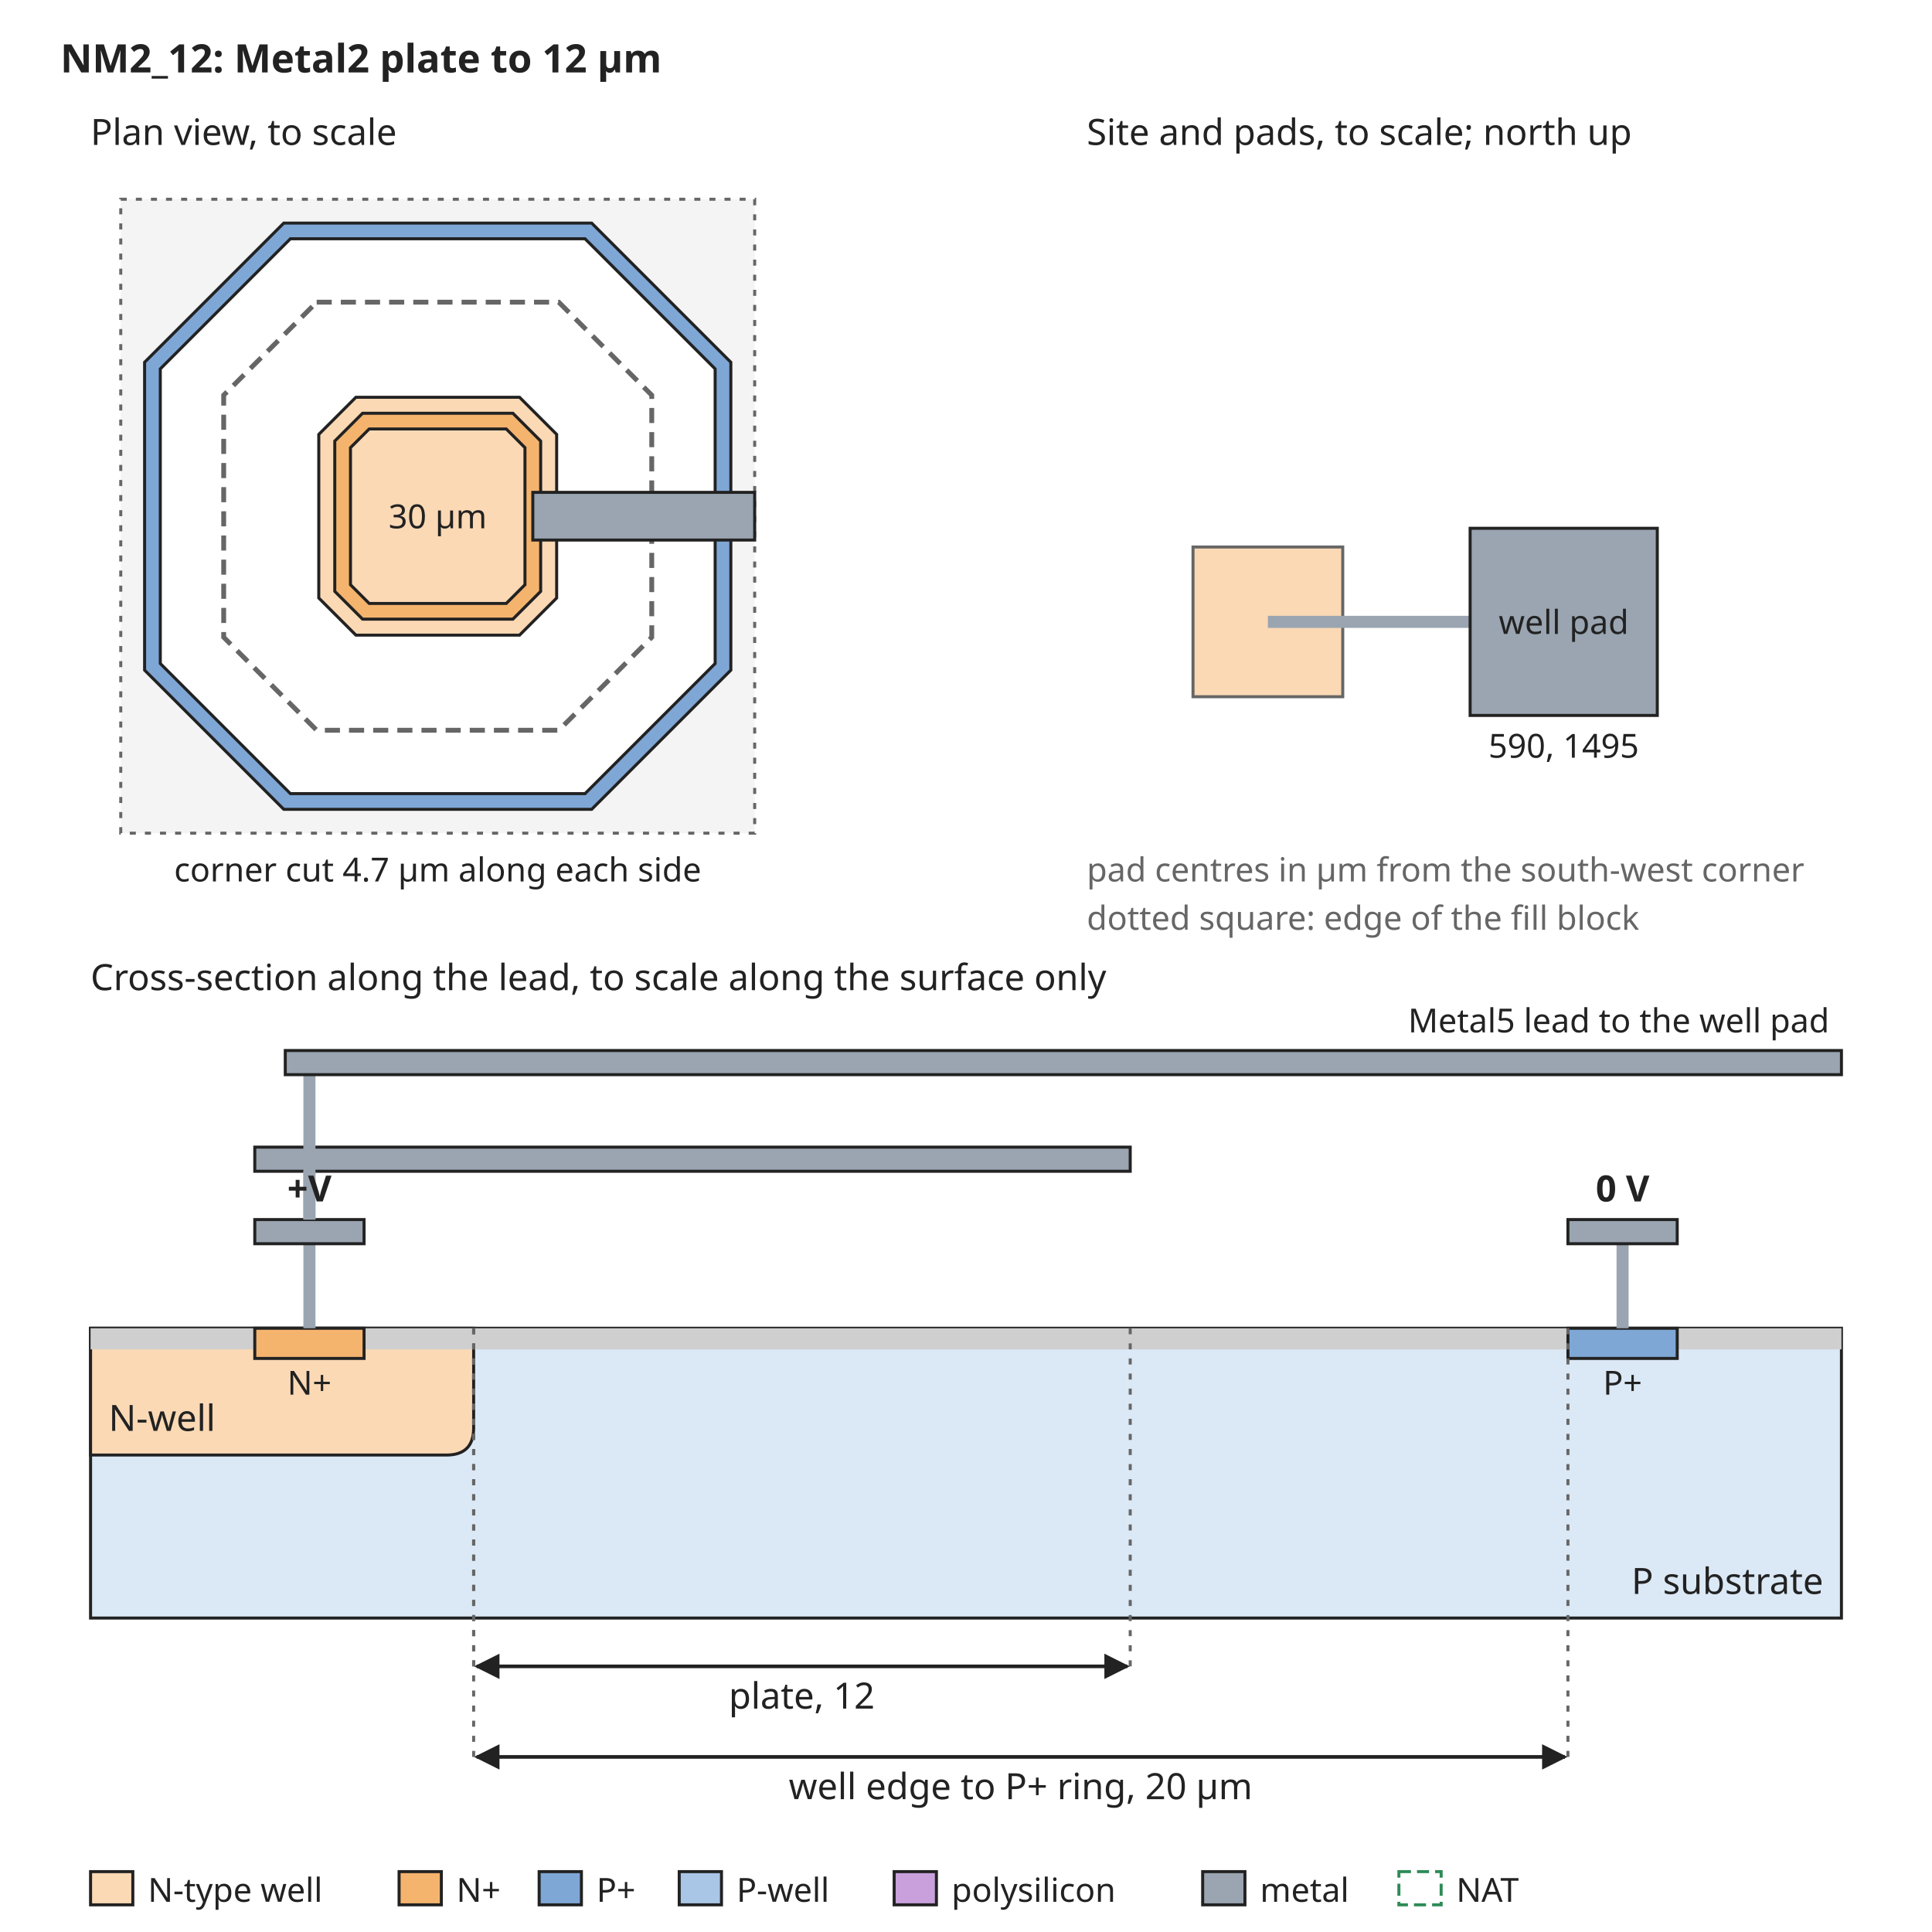
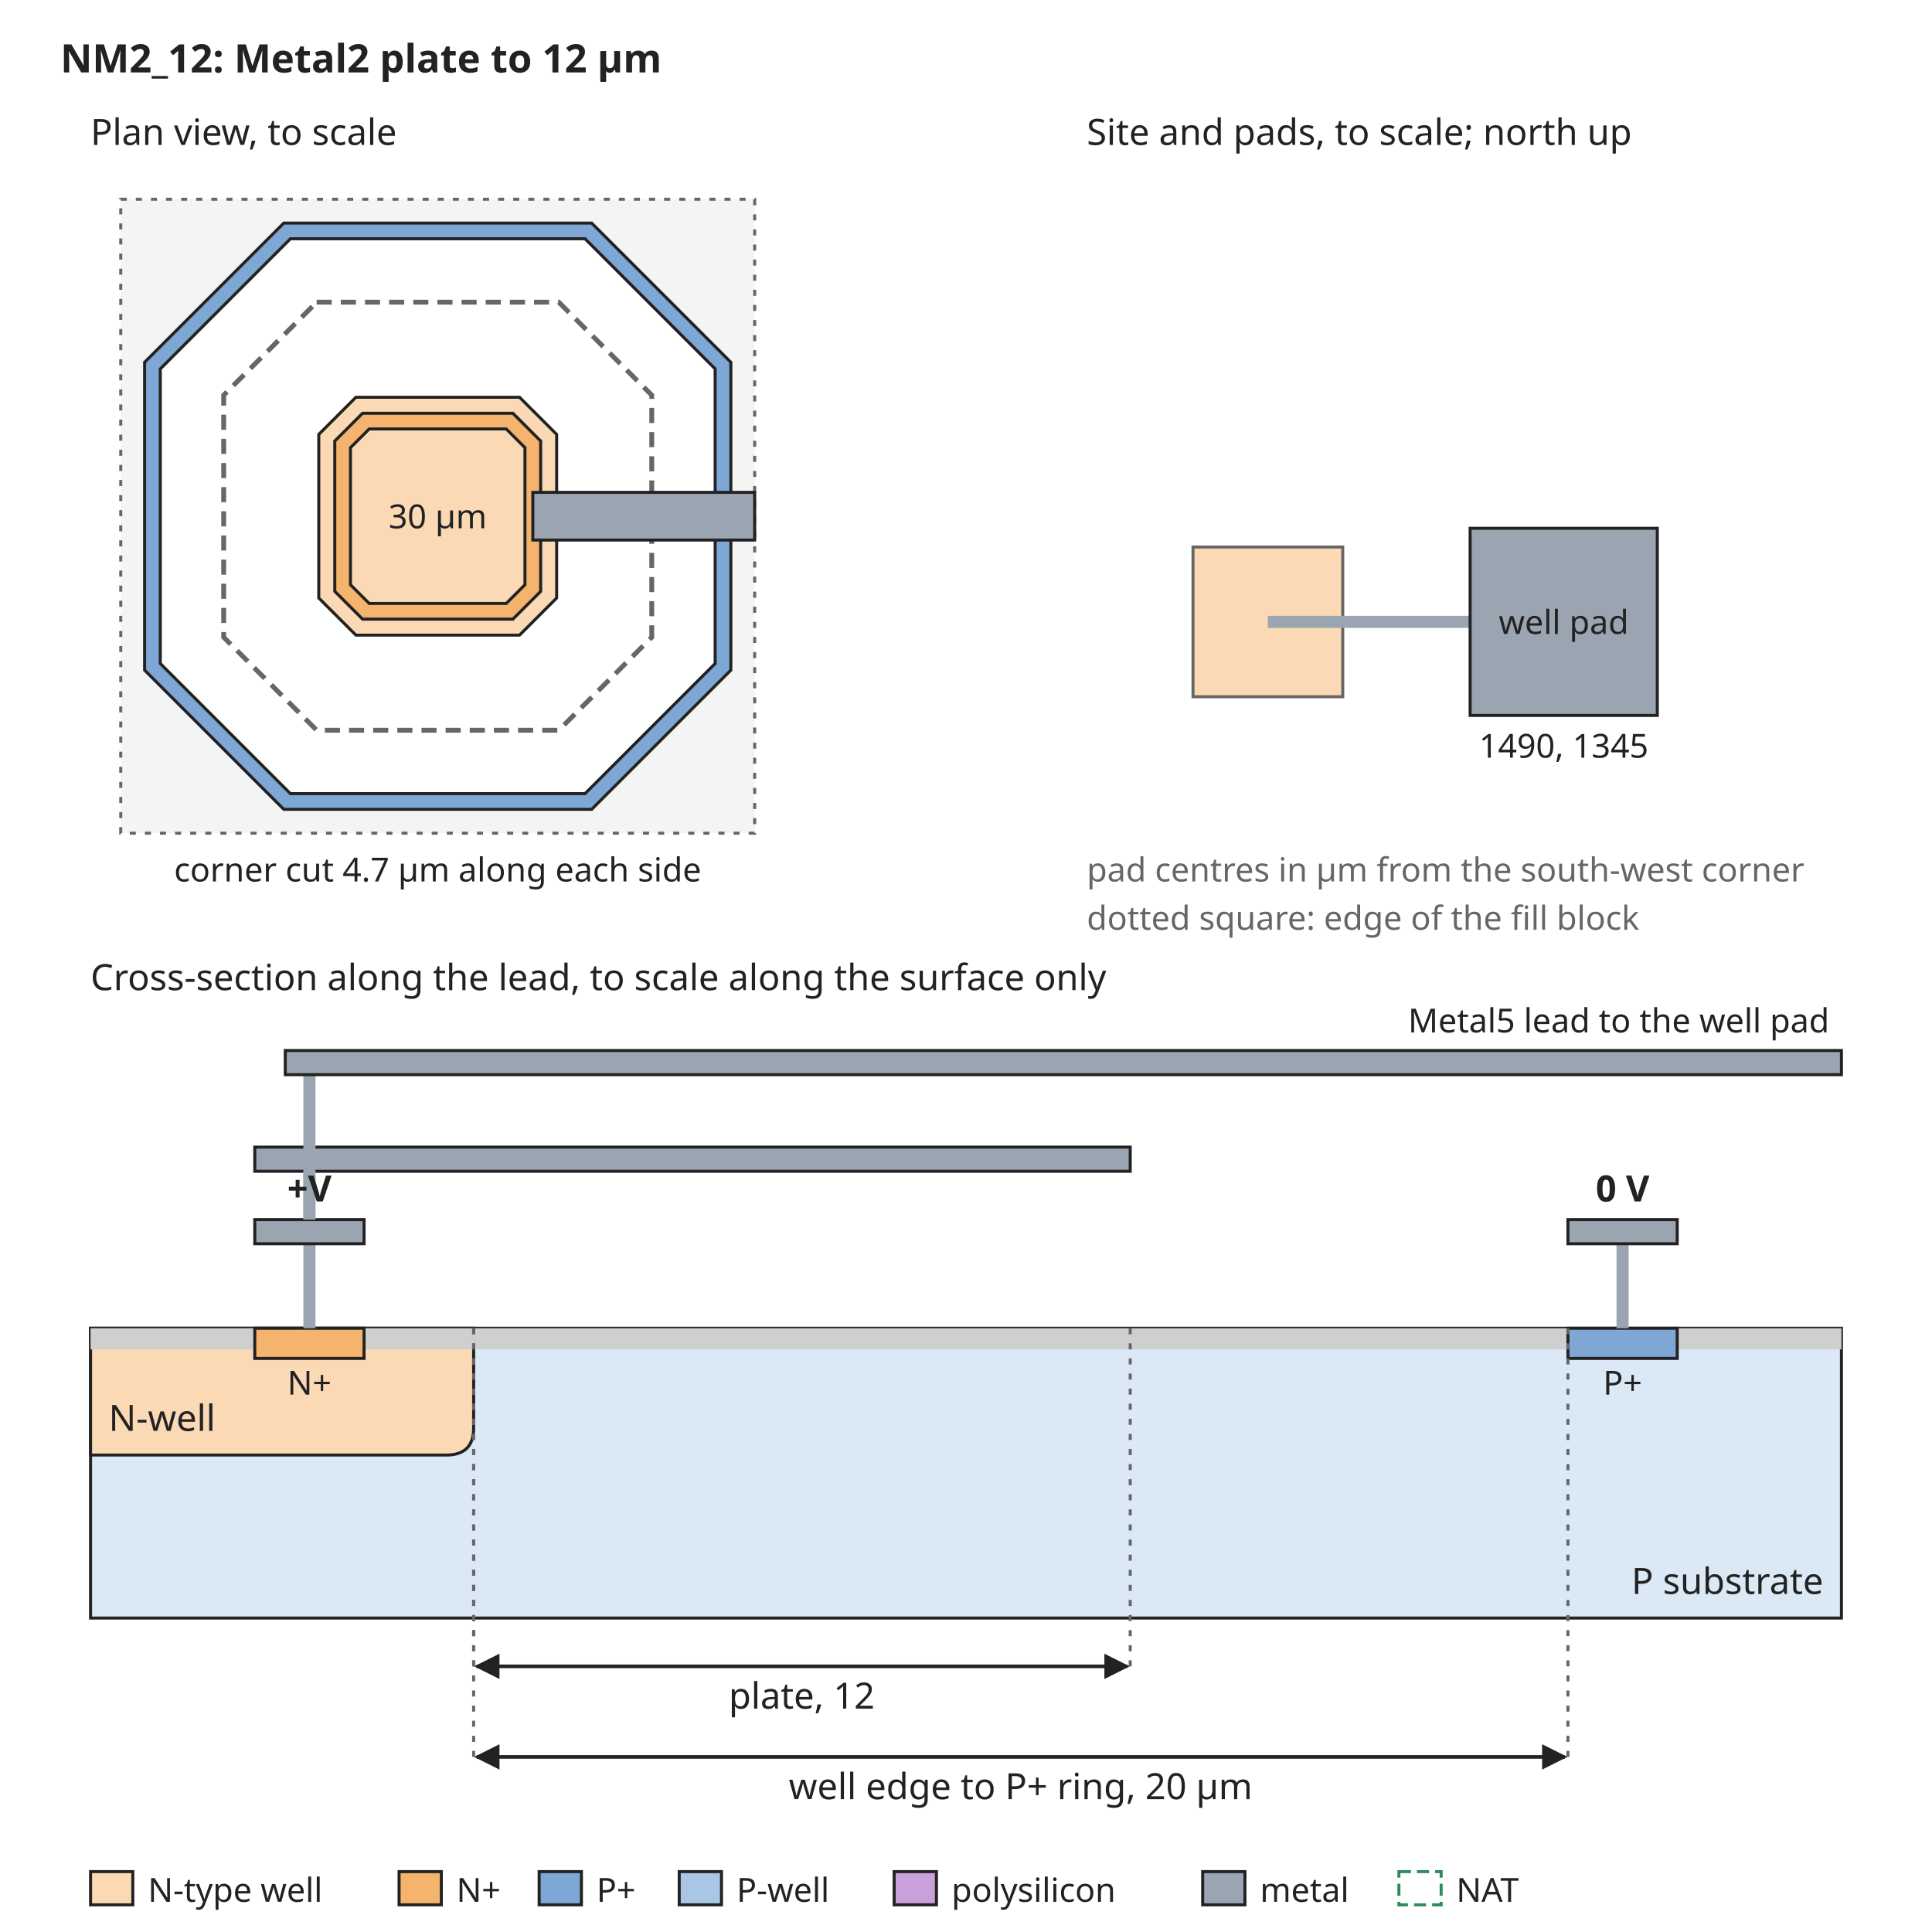
<svg xmlns="http://www.w3.org/2000/svg" width="640" height="640" viewBox="0 0 640 640" font-family="sans-serif" font-size="13">
  <rect width="640" height="640" fill="white" />
  <defs>
    <marker id="arrow" viewBox="0 0 10 10" refX="9" refY="5" markerWidth="7" markerHeight="7" orient="auto-start-reverse">
      <path d="M0,0 L10,5 L0,10 z" fill="#222222" />
    </marker>
  </defs>
  <text x="20" y="24" text-anchor="start" font-size="13" font-weight="bold" fill="#222222">NM2_12: Metal2 plate to 12 µm</text>
  <rect x="40" y="66" width="210" height="210" rx="0" fill="#f4f4f4" stroke="#666666" stroke-dasharray="2 3" />
  <path d="M94.0,73.9 L196.0,73.9 L242.1,120.0 L242.1,222.0 L196.0,268.1 L94.0,268.1 L47.9,222.0 L47.9,120.0 Z" fill="#7fa7d6" stroke="#222222" stroke-width="1" />
  <path d="M96.2,79.1 L193.8,79.1 L236.9,122.2 L236.9,219.8 L193.8,262.9 L96.2,262.9 L53.1,219.8 L53.1,122.2 Z" fill="white" stroke="#222222" stroke-width="1" />
  <path d="M117.9,131.6 L172.1,131.6 L184.4,143.9 L184.4,198.1 L172.1,210.4 L117.9,210.4 L105.6,198.1 L105.6,143.9 Z" fill="#fbd9b5" stroke="#222222" stroke-width="1" />
  <path d="M120.1,136.9 L169.9,136.9 L179.1,146.1 L179.1,195.9 L169.9,205.1 L120.1,205.1 L110.9,195.9 L110.9,146.1 Z" fill="#f5b46e" stroke="#222222" stroke-width="1" />
  <path d="M122.3,142.1 L167.7,142.1 L173.9,148.3 L173.9,193.7 L167.7,199.9 L122.3,199.9 L116.1,193.7 L116.1,148.3 Z" fill="#fbd9b5" stroke="#222222" stroke-width="1" />
  <path d="M104.9,100.1 L185.1,100.1 L215.9,130.9 L215.9,211.1 L185.1,241.9 L104.9,241.9 L74.1,211.1 L74.1,130.9 Z" fill="none" stroke="#666666" stroke-width="1.6" stroke-dasharray="5 3" />
  <text x="145" y="175" text-anchor="middle" font-size="11" font-weight="normal" fill="#222222">30 µm</text>
  <rect x="176.5" y="163.1" width="73.5" height="15.8" rx="0" fill="#9aa5b1" stroke="#222222" />
  <text x="30" y="48" text-anchor="start" font-size="12" font-weight="normal" fill="#222222">Plan view, to scale</text>
  <text x="145" y="292" text-anchor="middle" font-size="11" font-weight="normal" fill="#222222">corner cut 4.7 µm along each side</text>
  <text x="360" y="48" text-anchor="start" font-size="12" font-weight="normal" fill="#222222">Site and pads, to scale; north up</text>
  <rect x="395.2" y="181.2" width="49.6" height="49.6" rx="0" fill="#fbd9b5" stroke="#666666" />
  <rect x="420" y="204" width="67.0" height="4" rx="0" fill="#9aa5b1" stroke="none" />
  <rect x="487.0" y="175.0" width="62.0" height="62.0" rx="0" fill="#9aa5b1" stroke="#222222" />
  <text x="518.0" y="210" text-anchor="middle" font-size="11" font-weight="normal" fill="#222222">well pad</text>
-   <text x="518.0" y="251.0" text-anchor="middle" font-size="11" font-weight="normal" fill="#222222">590, 1495</text>
+   <text x="518.0" y="251.0" text-anchor="middle" font-size="11" font-weight="normal" fill="#222222">1490, 1345</text>
  <text x="360" y="292" text-anchor="start" font-size="11" font-weight="normal" fill="#666666">pad centres in µm from the south-west corner</text>
  <text x="360" y="308" text-anchor="start" font-size="11" font-weight="normal" fill="#666666">dotted square: edge of the fill block</text>
  <text x="30" y="328" text-anchor="start" font-size="12" font-weight="normal" fill="#222222">Cross-section along the lead, to scale along the surface only</text>
  <rect x="30" y="440" width="580" height="96" rx="0" fill="#dbe8f5" stroke="#222222" />
  <path d="M30.0,440 L30.0,482 L147.9,482 Q156.9,482 156.9,473 L156.9,440 Z" fill="#fbd9b5" stroke="#222222" />
  <text x="36" y="474" text-anchor="start" font-size="12" font-weight="normal" fill="#222222">N-well</text>
  <rect x="30.0" y="440" width="54.4" height="7" rx="0" fill="#cfcfcf" stroke="none" />
  <rect x="120.6" y="440" width="398.8" height="7" rx="0" fill="#cfcfcf" stroke="none" />
  <rect x="555.6" y="440" width="54.4" height="7" rx="0" fill="#cfcfcf" stroke="none" />
  <rect x="84.4" y="440" width="36.2" height="10" rx="0" fill="#f5b46e" stroke="#222222" />
  <rect x="519.4" y="440" width="36.2" height="10" rx="0" fill="#7fa7d6" stroke="#222222" />
  <text x="102.5" y="462" text-anchor="middle" font-size="11" font-weight="normal" fill="#222222">N+</text>
  <text x="537.5" y="462" text-anchor="middle" font-size="11" font-weight="normal" fill="#222222">P+</text>
  <text x="604" y="528" text-anchor="end" font-size="12" font-weight="normal" fill="#222222">P substrate</text>
  <rect x="100.5" y="412" width="4" height="28" rx="0" fill="#9aa5b1" stroke="none" />
  <rect x="84.4" y="404" width="36.2" height="8" rx="0" fill="#9aa5b1" stroke="#222222" />
  <rect x="84.4" y="380" width="290.0" height="8" rx="0" fill="#9aa5b1" stroke="#222222" />
  <rect x="100.5" y="388" width="4" height="16" rx="0" fill="#9aa5b1" stroke="none" />
  <rect x="535.5" y="412" width="4" height="28" rx="0" fill="#9aa5b1" stroke="none" />
  <rect x="519.4" y="404" width="36.2" height="8" rx="0" fill="#9aa5b1" stroke="#222222" />
  <text x="537.5" y="398" text-anchor="middle" font-size="12" font-weight="bold" fill="#222222">0 V</text>
  <rect x="100.5" y="356" width="4" height="48" rx="0" fill="#9aa5b1" stroke="none" />
  <rect x="94.5" y="348" width="515.5" height="8" rx="0" fill="#9aa5b1" stroke="#222222" />
  <text x="606" y="342" text-anchor="end" font-size="11" font-weight="normal" fill="#222222">Metal5 lead to the well pad</text>
  <text x="102.5" y="398" text-anchor="middle" font-size="12" font-weight="bold" fill="#222222">+V</text>
  <line x1="156.9" y1="440" x2="156.9" y2="552" stroke="#666666" stroke-width="1" stroke-dasharray="2 3" />
  <line x1="374.4" y1="440" x2="374.4" y2="552" stroke="#666666" stroke-width="1" stroke-dasharray="2 3" />
  <line x1="157.9" y1="552" x2="373.4" y2="552" stroke="#222222" stroke-width="1.2" marker-end="url(#arrow)" marker-start="url(#arrow)" />
  <text x="265.6" y="566" text-anchor="middle" font-size="12" font-weight="normal" fill="#222222">plate, 12</text>
  <line x1="156.9" y1="440" x2="156.9" y2="582" stroke="#666666" stroke-width="1" stroke-dasharray="2 3" />
  <line x1="519.4" y1="440" x2="519.4" y2="582" stroke="#666666" stroke-width="1" stroke-dasharray="2 3" />
  <line x1="157.9" y1="582" x2="518.4" y2="582" stroke="#222222" stroke-width="1.2" marker-end="url(#arrow)" marker-start="url(#arrow)" />
  <text x="338.1" y="596" text-anchor="middle" font-size="12" font-weight="normal" fill="#222222">well edge to P+ ring, 20 µm</text>
  <rect x="30" y="620" width="14" height="11" rx="0" fill="#fbd9b5" stroke="#222222" />
  <text x="49" y="630" text-anchor="start" font-size="11" font-weight="normal" fill="#222222">N-type well</text>
  <rect x="132.2" y="620" width="14" height="11" rx="0" fill="#f5b46e" stroke="#222222" />
  <text x="151.2" y="630" text-anchor="start" font-size="11" font-weight="normal" fill="#222222">N+</text>
  <rect x="178.6" y="620" width="14" height="11" rx="0" fill="#7fa7d6" stroke="#222222" />
  <text x="197.6" y="630" text-anchor="start" font-size="11" font-weight="normal" fill="#222222">P+</text>
  <rect x="225.0" y="620" width="14" height="11" rx="0" fill="#aac6e6" stroke="#222222" />
  <text x="244.0" y="630" text-anchor="start" font-size="11" font-weight="normal" fill="#222222">P-well</text>
  <rect x="296.2" y="620" width="14" height="11" rx="0" fill="#c9a0dc" stroke="#222222" />
  <text x="315.2" y="630" text-anchor="start" font-size="11" font-weight="normal" fill="#222222">polysilicon</text>
  <rect x="398.4" y="620" width="14" height="11" rx="0" fill="#9aa5b1" stroke="#222222" />
  <text x="417.4" y="630" text-anchor="start" font-size="11" font-weight="normal" fill="#222222">metal</text>
  <rect x="463.4" y="620" width="14" height="11" rx="0" fill="none" stroke="#2e8b57" stroke-dasharray="4 2" />
  <text x="482.4" y="630" text-anchor="start" font-size="11" font-weight="normal" fill="#222222">NAT</text>
</svg>
